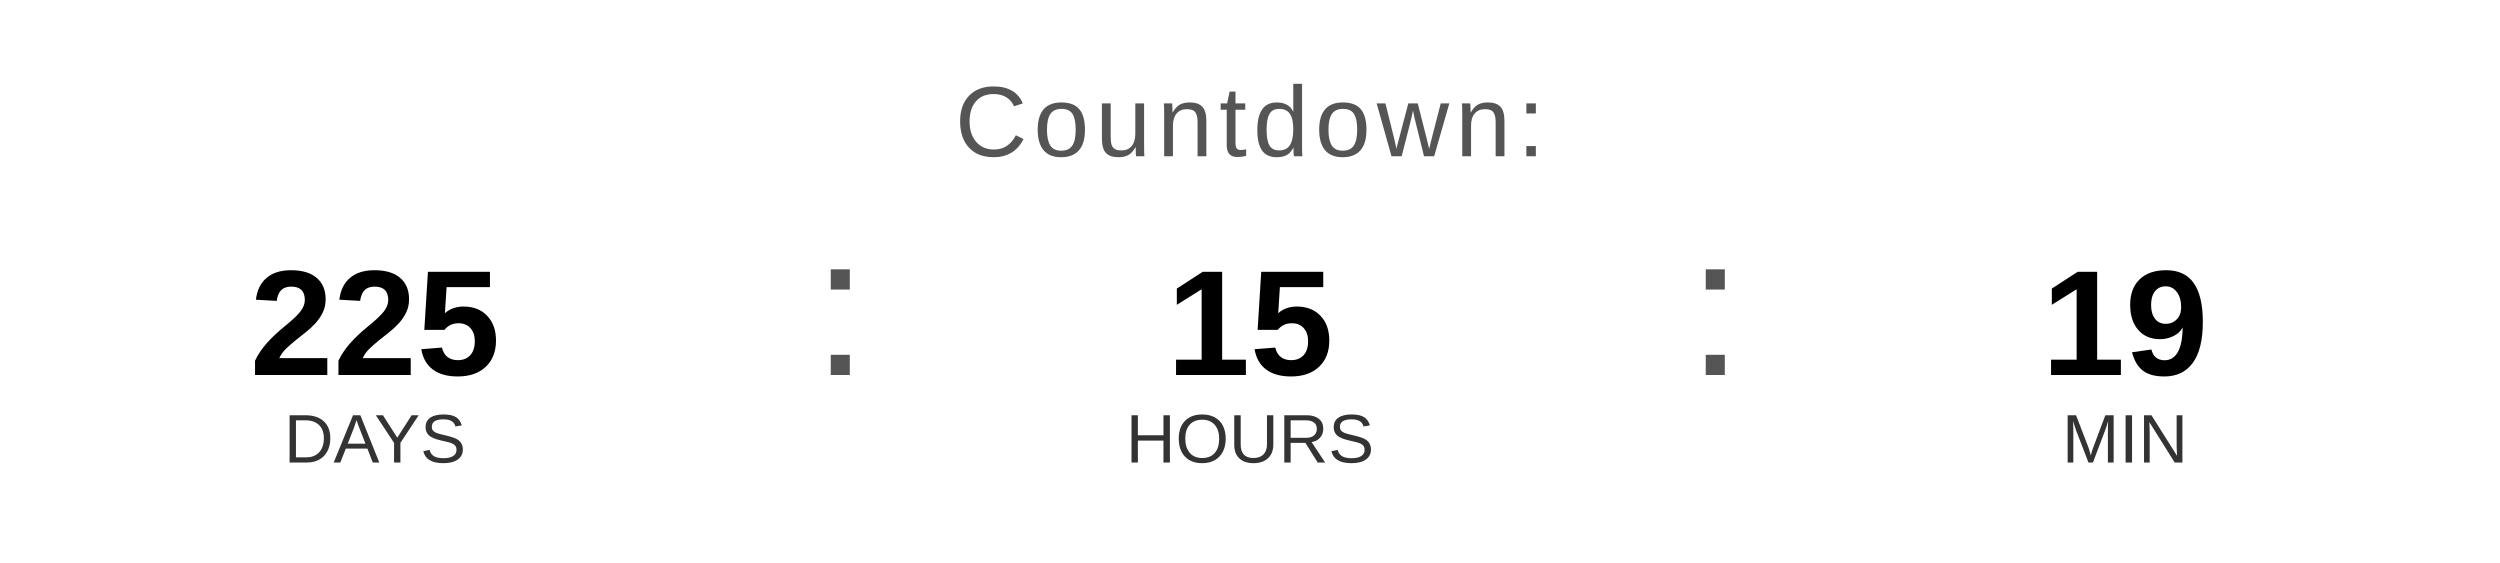
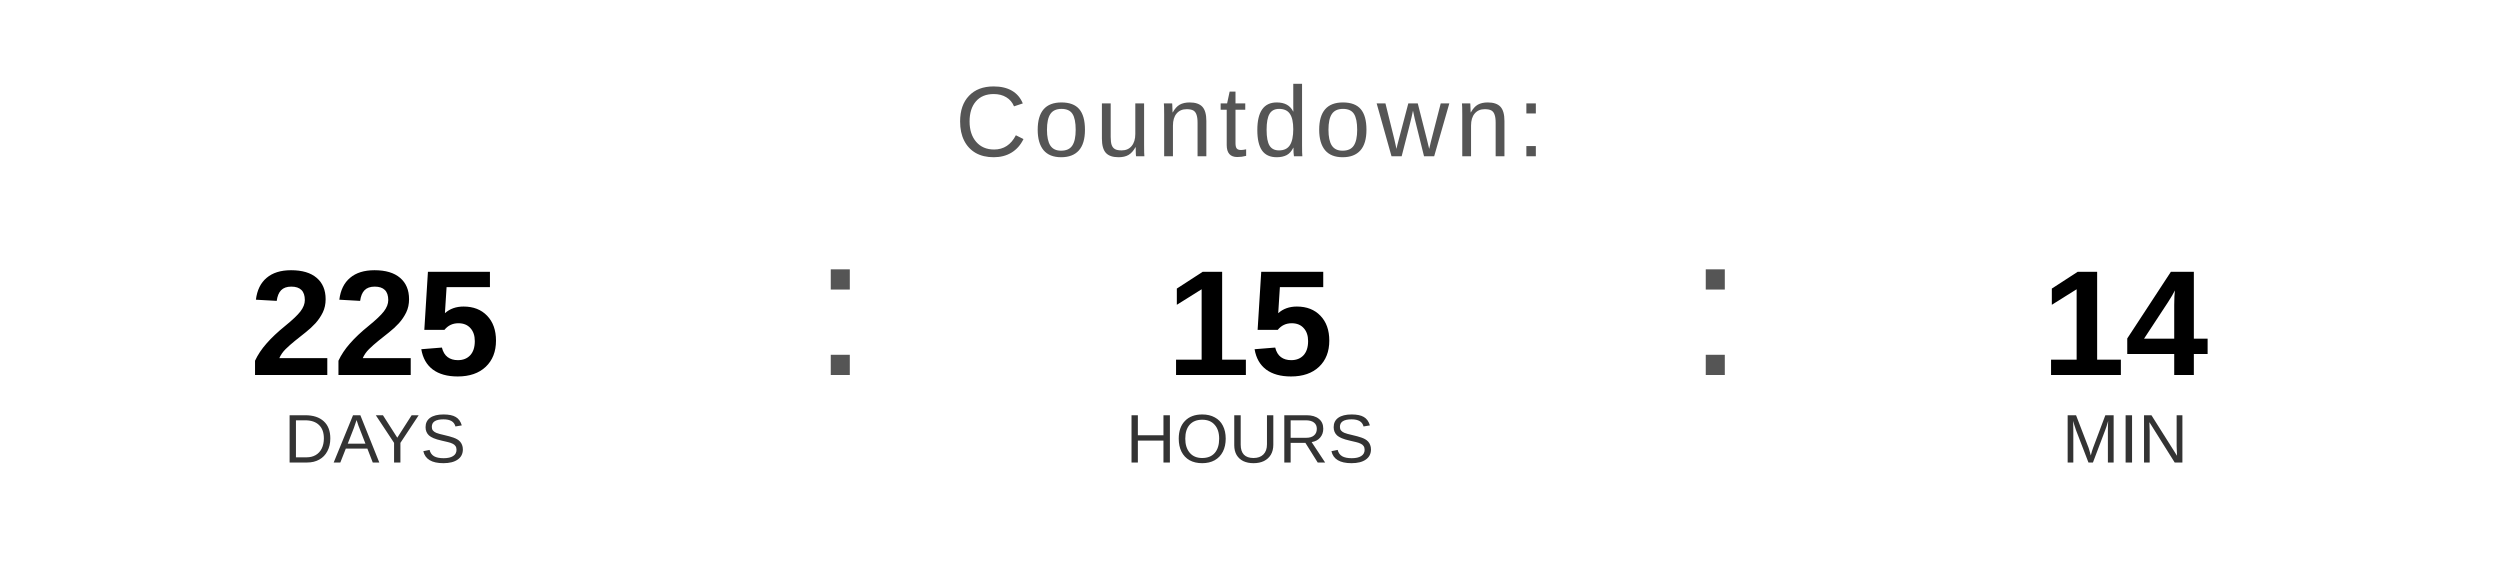
<svg xmlns="http://www.w3.org/2000/svg" width="400" height="90" viewBox="0 0 400 90">
  <text x="200" y="25" font-family="Arial, Helvetica, sans-serif" font-size="16" fill="#555555" text-anchor="middle" letter-spacing="1">
    Countdown:
  </text>
  <text x="60" y="60" font-family="Arial, Helvetica, sans-serif" font-size="24" font-weight="bold" fill="#000000" text-anchor="middle">225</text>
  <text x="60" y="74" font-family="Arial, Helvetica, sans-serif" font-size="11" fill="#333333" text-anchor="middle">DAYS</text>
  <text x="130" y="60" font-family="Arial, sans-serif" font-size="32" fill="#555555">:</text>
  <text x="200" y="60" font-family="Arial, Helvetica, sans-serif" font-size="24" font-weight="bold" fill="#000000" text-anchor="middle">15</text>
  <text x="200" y="74" font-family="Arial, Helvetica, sans-serif" font-size="11" fill="#333333" text-anchor="middle">HOURS</text>
  <text x="270" y="60" font-family="Arial, sans-serif" font-size="32" fill="#555555">:</text>
-   <text x="340" y="60" font-family="Arial, Helvetica, sans-serif" font-size="24" font-weight="bold" fill="#000000" text-anchor="middle">19</text>
+   <text x="340" y="60" font-family="Arial, Helvetica, sans-serif" font-size="24" font-weight="bold" fill="#000000" text-anchor="middle">14</text>
  <text x="340" y="74" font-family="Arial, Helvetica, sans-serif" font-size="11" fill="#333333" text-anchor="middle">MIN</text>
</svg>
